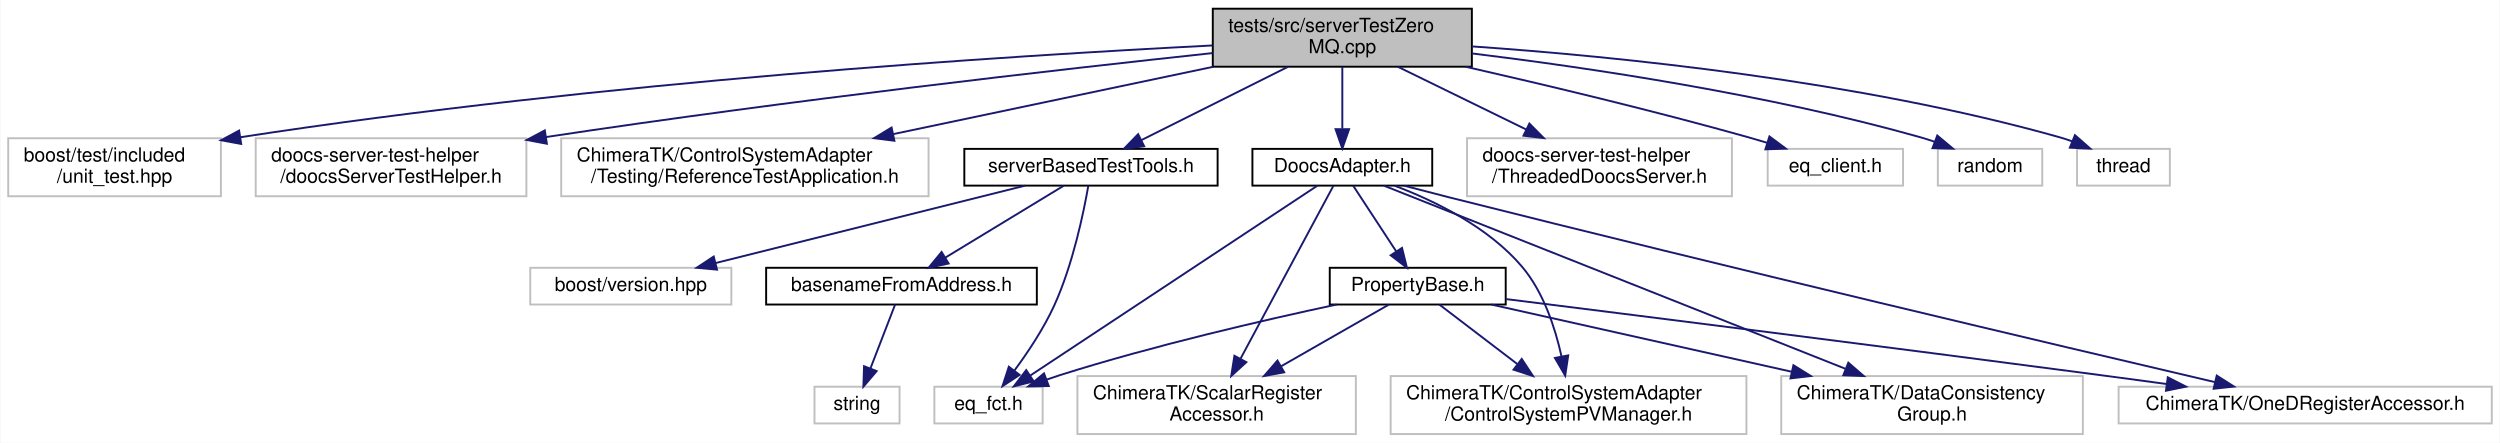
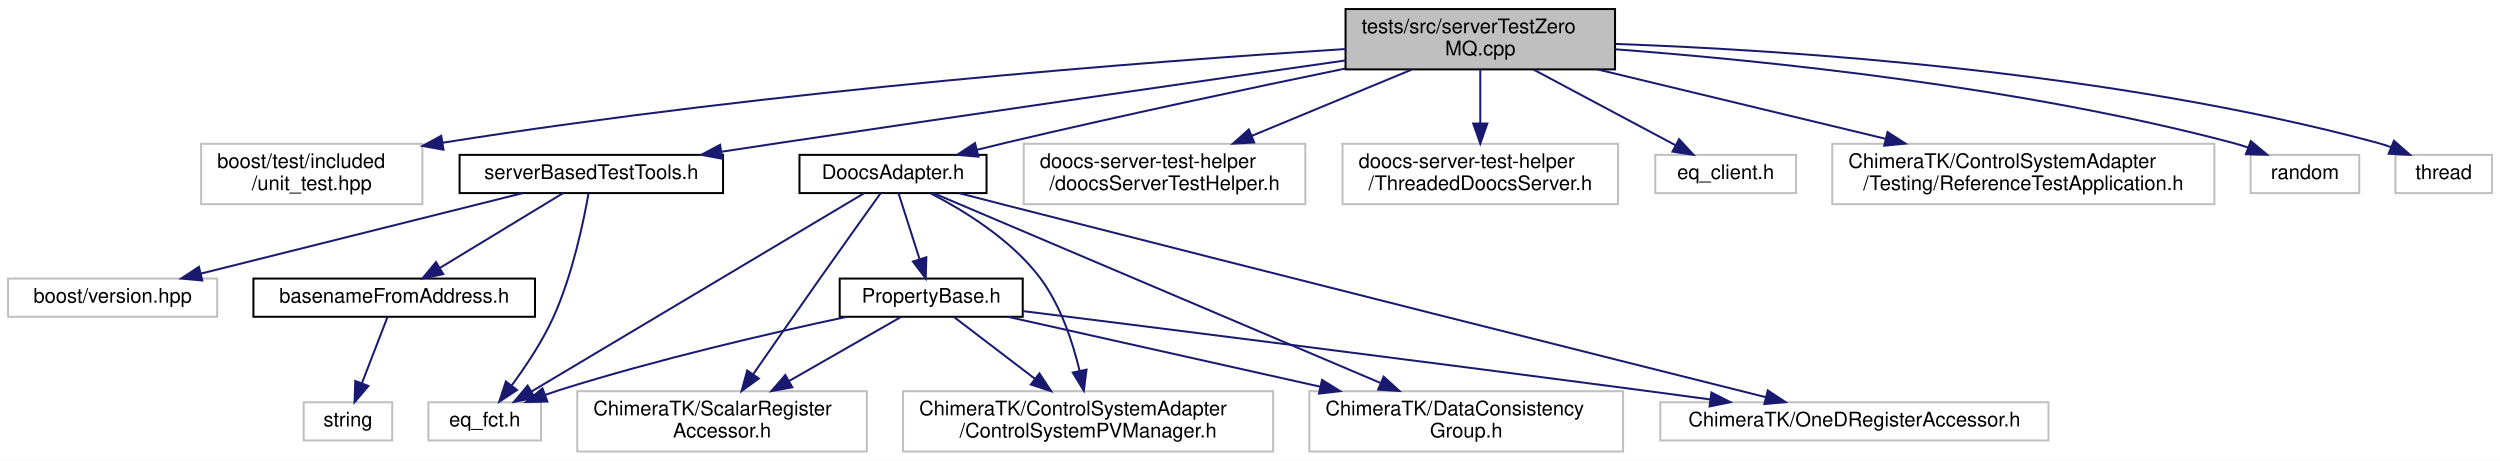
- <svg xmlns="http://www.w3.org/2000/svg" xmlns:xlink="http://www.w3.org/1999/xlink" width="1293pt" height="229pt" viewBox="0.00 0.00 1292.50 229.00">
+ <svg xmlns="http://www.w3.org/2000/svg" xmlns:xlink="http://www.w3.org/1999/xlink" width="1243pt" height="229pt" viewBox="0.00 0.00 1243.00 229.00">
  <g id="graph0" class="graph" transform="scale(1 1) rotate(0) translate(4 225)">
-     <polygon fill="white" stroke="transparent" points="-4,4 -4,-225 1288.5,-225 1288.5,4 -4,4" />
+     <polygon fill="white" stroke="transparent" points="-4,4 -4,-225 1239,-225 1239,4 -4,4" />
    <g id="node1" class="node">
      <g id="a_node1">
        <a xlink:title=" ">
-           <polygon fill="#bfbfbf" stroke="black" points="623,-190.5 623,-220.5 757,-220.5 757,-190.5 623,-190.5" />
-           <text text-anchor="start" x="631" y="-208.5" font-family="Helvetica,sans-Serif" font-size="10.00">tests/src/serverTestZero</text>
-           <text text-anchor="middle" x="690" y="-197.5" font-family="Helvetica,sans-Serif" font-size="10.00">MQ.cpp</text>
+           <polygon fill="#bfbfbf" stroke="black" points="665,-190.5 665,-220.5 799,-220.5 799,-190.5 665,-190.5" />
+           <text text-anchor="start" x="673" y="-208.5" font-family="Helvetica,sans-Serif" font-size="10.00">tests/src/serverTestZero</text>
+           <text text-anchor="middle" x="732" y="-197.5" font-family="Helvetica,sans-Serif" font-size="10.00">MQ.cpp</text>
        </a>
      </g>
    </g>
    <g id="node2" class="node">
      <g id="a_node2">
        <a xlink:title=" ">
-           <polygon fill="white" stroke="#bfbfbf" points="0,-123.5 0,-153.5 110,-153.5 110,-123.5 0,-123.5" />
-           <text text-anchor="start" x="8" y="-141.5" font-family="Helvetica,sans-Serif" font-size="10.00">boost/test/included</text>
-           <text text-anchor="middle" x="55" y="-130.5" font-family="Helvetica,sans-Serif" font-size="10.00">/unit_test.hpp</text>
+           <polygon fill="white" stroke="#bfbfbf" points="96,-123.5 96,-153.5 206,-153.5 206,-123.5 96,-123.5" />
+           <text text-anchor="start" x="104" y="-141.5" font-family="Helvetica,sans-Serif" font-size="10.00">boost/test/included</text>
+           <text text-anchor="middle" x="151" y="-130.5" font-family="Helvetica,sans-Serif" font-size="10.00">/unit_test.hpp</text>
        </a>
      </g>
    </g>
    <g id="edge1" class="edge">
-       <path fill="none" stroke="midnightblue" d="M622.84,-201.49C517.62,-196.14 307.46,-182.84 120.1,-154.03" />
-       <polygon fill="midnightblue" stroke="midnightblue" points="120.49,-150.55 110.07,-152.47 119.41,-157.47 120.49,-150.55" />
+       <path fill="none" stroke="midnightblue" d="M664.73,-200.63C567.68,-194.45 382.66,-180.44 216.01,-154.03" />
+       <polygon fill="midnightblue" stroke="midnightblue" points="216.5,-150.57 206.07,-152.44 215.39,-157.48 216.5,-150.57" />
    </g>
    <g id="node3" class="node">
      <g id="a_node3">
-         <a xlink:title=" ">
-           <polygon fill="white" stroke="#bfbfbf" points="128,-123.5 128,-153.5 268,-153.5 268,-123.5 128,-123.5" />
-           <text text-anchor="start" x="136" y="-141.5" font-family="Helvetica,sans-Serif" font-size="10.00">doocs-server-test-helper</text>
-           <text text-anchor="middle" x="198" y="-130.5" font-family="Helvetica,sans-Serif" font-size="10.00">/doocsServerTestHelper.h</text>
+         <a xlink:href="_doocs_adapter_8h.html" target="_top" xlink:title=" ">
+           <polygon fill="white" stroke="black" points="393.5,-129 393.5,-148 486.5,-148 486.5,-129 393.5,-129" />
+           <text text-anchor="middle" x="440" y="-136" font-family="Helvetica,sans-Serif" font-size="10.00">DoocsAdapter.h</text>
        </a>
      </g>
    </g>
    <g id="edge2" class="edge">
-       <path fill="none" stroke="midnightblue" d="M622.95,-197.55C543.18,-189 405.77,-173.39 278.13,-154.12" />
-       <polygon fill="midnightblue" stroke="midnightblue" points="278.59,-150.65 268.17,-152.61 277.53,-157.57 278.59,-150.65" />
+       <path fill="none" stroke="midnightblue" d="M664.95,-190.94C617.62,-181.18 552.78,-167.42 496,-154 491.36,-152.9 486.51,-151.71 481.69,-150.5" />
+       <polygon fill="midnightblue" stroke="midnightblue" points="482.48,-147.09 471.92,-148.02 480.75,-153.88 482.48,-147.09" />
+     </g>
+     <g id="node10" class="node">
+       <g id="a_node10">
+         <a xlink:href="server_based_test_tools_8h.html" target="_top" xlink:title=" ">
+           <polygon fill="white" stroke="black" points="224.5,-129 224.5,-148 355.5,-148 355.5,-129 224.5,-129" />
+           <text text-anchor="middle" x="290" y="-136" font-family="Helvetica,sans-Serif" font-size="10.00">serverBasedTestTools.h</text>
+         </a>
+       </g>
+     </g>
+     <g id="edge14" class="edge">
+       <path fill="none" stroke="midnightblue" d="M664.94,-194.95C594.84,-184.92 481.66,-168.62 384,-154 374.55,-152.58 364.56,-151.07 354.77,-149.57" />
+       <polygon fill="midnightblue" stroke="midnightblue" points="355.08,-146.08 344.66,-148.02 354.02,-152.99 355.08,-146.08" />
+     </g>
+     <g id="node14" class="node">
+       <g id="a_node14">
+         <a xlink:title=" ">
+           <polygon fill="white" stroke="#bfbfbf" points="505,-123.5 505,-153.5 645,-153.5 645,-123.5 505,-123.5" />
+           <text text-anchor="start" x="513" y="-141.5" font-family="Helvetica,sans-Serif" font-size="10.00">doocs-server-test-helper</text>
+           <text text-anchor="middle" x="575" y="-130.5" font-family="Helvetica,sans-Serif" font-size="10.00">/doocsServerTestHelper.h</text>
+         </a>
+       </g>
+     </g>
+     <g id="edge19" class="edge">
+       <path fill="none" stroke="midnightblue" d="M697.93,-190.4C674.58,-180.73 643.41,-167.82 618.3,-157.43" />
+       <polygon fill="midnightblue" stroke="midnightblue" points="619.58,-154.17 609,-153.58 616.9,-160.64 619.58,-154.17" />
+     </g>
+     <g id="node15" class="node">
+       <g id="a_node15">
+         <a xlink:title=" ">
+           <polygon fill="white" stroke="#bfbfbf" points="663.5,-123.5 663.5,-153.5 800.5,-153.5 800.5,-123.5 663.5,-123.5" />
+           <text text-anchor="start" x="671.5" y="-141.5" font-family="Helvetica,sans-Serif" font-size="10.00">doocs-server-test-helper</text>
+           <text text-anchor="middle" x="732" y="-130.5" font-family="Helvetica,sans-Serif" font-size="10.00">/ThreadedDoocsServer.h</text>
+         </a>
+       </g>
+     </g>
+     <g id="edge20" class="edge">
+       <path fill="none" stroke="midnightblue" d="M732,-190.4C732,-182.64 732,-172.81 732,-163.86" />
+       <polygon fill="midnightblue" stroke="midnightblue" points="735.5,-163.58 732,-153.58 728.5,-163.58 735.5,-163.58" />
+     </g>
+     <g id="node16" class="node">
+       <g id="a_node16">
+         <a xlink:title=" ">
+           <polygon fill="white" stroke="#bfbfbf" points="819,-129 819,-148 889,-148 889,-129 819,-129" />
+           <text text-anchor="middle" x="854" y="-136" font-family="Helvetica,sans-Serif" font-size="10.00">eq_client.h</text>
+         </a>
+       </g>
+     </g>
+     <g id="edge21" class="edge">
+       <path fill="none" stroke="midnightblue" d="M758.47,-190.4C779.4,-179.24 808.43,-163.78 828.97,-152.83" />
+       <polygon fill="midnightblue" stroke="midnightblue" points="830.85,-155.8 838.03,-148.01 827.56,-149.62 830.85,-155.8" />
+     </g>
+     <g id="node17" class="node">
+       <g id="a_node17">
+         <a xlink:title=" ">
+           <polygon fill="white" stroke="#bfbfbf" points="907,-123.5 907,-153.5 1097,-153.5 1097,-123.5 907,-123.5" />
+           <text text-anchor="start" x="915" y="-141.5" font-family="Helvetica,sans-Serif" font-size="10.00">ChimeraTK/ControlSystemAdapter</text>
+           <text text-anchor="middle" x="1002" y="-130.5" font-family="Helvetica,sans-Serif" font-size="10.00">/Testing/ReferenceTestApplication.h</text>
+         </a>
+       </g>
+     </g>
+     <g id="edge22" class="edge">
+       <path fill="none" stroke="midnightblue" d="M790.25,-190.48C832.34,-180.34 889.32,-166.63 933.58,-155.97" />
+       <polygon fill="midnightblue" stroke="midnightblue" points="934.48,-159.35 943.39,-153.61 932.84,-152.55 934.48,-159.35" />
+     </g>
+     <g id="node18" class="node">
+       <g id="a_node18">
+         <a xlink:title=" ">
+           <polygon fill="white" stroke="#bfbfbf" points="1115,-129 1115,-148 1169,-148 1169,-129 1115,-129" />
+           <text text-anchor="middle" x="1142" y="-136" font-family="Helvetica,sans-Serif" font-size="10.00">random</text>
+         </a>
+       </g>
+     </g>
+     <g id="edge23" class="edge">
+       <path fill="none" stroke="midnightblue" d="M799.19,-200.48C874.81,-194.79 1000.85,-181.81 1106,-154 1108.51,-153.34 1111.08,-152.55 1113.63,-151.68" />
+       <polygon fill="midnightblue" stroke="midnightblue" points="1115.11,-154.86 1123.24,-148.08 1112.65,-148.31 1115.11,-154.86" />
+     </g>
+     <g id="node19" class="node">
+       <g id="a_node19">
+         <a xlink:title=" ">
+           <polygon fill="white" stroke="#bfbfbf" points="1187,-129 1187,-148 1235,-148 1235,-129 1187,-129" />
+           <text text-anchor="middle" x="1211" y="-136" font-family="Helvetica,sans-Serif" font-size="10.00">thread</text>
+         </a>
+       </g>
+     </g>
+     <g id="edge24" class="edge">
+       <path fill="none" stroke="midnightblue" d="M799.29,-203.15C887.64,-199.97 1046.9,-189.35 1178,-154 1180.29,-153.38 1182.63,-152.63 1184.95,-151.79" />
+       <polygon fill="midnightblue" stroke="midnightblue" points="1186.27,-155.03 1194.23,-148.03 1183.65,-148.55 1186.27,-155.03" />
    </g>
    <g id="node4" class="node">
      <g id="a_node4">
-         <a xlink:title=" ">
-           <polygon fill="white" stroke="#bfbfbf" points="286,-123.5 286,-153.5 476,-153.5 476,-123.5 286,-123.5" />
-           <text text-anchor="start" x="294" y="-141.5" font-family="Helvetica,sans-Serif" font-size="10.00">ChimeraTK/ControlSystemAdapter</text>
-           <text text-anchor="middle" x="381" y="-130.5" font-family="Helvetica,sans-Serif" font-size="10.00">/Testing/ReferenceTestApplication.h</text>
+         <a xlink:href="_property_base_8h.html" target="_top" xlink:title=" ">
+           <polygon fill="white" stroke="black" points="413.5,-67.5 413.5,-86.5 504.5,-86.5 504.5,-67.5 413.5,-67.5" />
+           <text text-anchor="middle" x="459" y="-74.5" font-family="Helvetica,sans-Serif" font-size="10.00">PropertyBase.h</text>
        </a>
      </g>
    </g>
    <g id="edge3" class="edge">
-       <path fill="none" stroke="midnightblue" d="M623.33,-190.48C574.68,-180.24 508.63,-166.35 457.77,-155.65" />
-       <polygon fill="midnightblue" stroke="midnightblue" points="458.32,-152.19 447.81,-153.55 456.88,-159.04 458.32,-152.19" />
+       <path fill="none" stroke="midnightblue" d="M442.72,-128.98C445.43,-120.49 449.67,-107.2 453.15,-96.32" />
+       <polygon fill="midnightblue" stroke="midnightblue" points="456.57,-97.1 456.28,-86.51 449.91,-94.97 456.57,-97.1" />
    </g>
    <g id="node5" class="node">
      <g id="a_node5">
-         <a xlink:href="_doocs_adapter_8h.html" target="_top" xlink:title=" ">
-           <polygon fill="white" stroke="black" points="643.5,-129 643.5,-148 736.5,-148 736.5,-129 643.5,-129" />
-           <text text-anchor="middle" x="690" y="-136" font-family="Helvetica,sans-Serif" font-size="10.00">DoocsAdapter.h</text>
-         </a>
-       </g>
+         <a xlink:title=" ">
+           <polygon fill="white" stroke="#bfbfbf" points="209,-6 209,-25 265,-25 265,-6 209,-6" />
+           <text text-anchor="middle" x="237" y="-13" font-family="Helvetica,sans-Serif" font-size="10.00">eq_fct.h</text>
+         </a>
+       </g>
+     </g>
+     <g id="edge9" class="edge">
+       <path fill="none" stroke="midnightblue" d="M425.73,-128.99C391.16,-108.39 302.69,-55.65 260.31,-30.39" />
+       <polygon fill="midnightblue" stroke="midnightblue" points="261.91,-27.27 251.53,-25.16 258.33,-33.29 261.91,-27.27" />
+     </g>
+     <g id="node6" class="node">
+       <g id="a_node6">
+         <a xlink:title=" ">
+           <polygon fill="white" stroke="#bfbfbf" points="445,-0.5 445,-30.5 629,-30.5 629,-0.5 445,-0.5" />
+           <text text-anchor="start" x="453" y="-18.5" font-family="Helvetica,sans-Serif" font-size="10.00">ChimeraTK/ControlSystemAdapter</text>
+           <text text-anchor="middle" x="537" y="-7.5" font-family="Helvetica,sans-Serif" font-size="10.00">/ControlSystemPVManager.h</text>
+         </a>
+       </g>
+     </g>
+     <g id="edge10" class="edge">
+       <path fill="none" stroke="midnightblue" d="M458.72,-128.86C475.19,-120.37 498.7,-105.94 513,-87 523.28,-73.38 529.34,-55.07 532.8,-40.52" />
+       <polygon fill="midnightblue" stroke="midnightblue" points="536.23,-41.22 534.88,-30.72 529.38,-39.77 536.23,-41.22" />
+     </g>
+     <g id="node7" class="node">
+       <g id="a_node7">
+         <a xlink:title=" ">
+           <polygon fill="white" stroke="#bfbfbf" points="647,-0.5 647,-30.5 803,-30.5 803,-0.5 647,-0.5" />
+           <text text-anchor="start" x="655" y="-18.5" font-family="Helvetica,sans-Serif" font-size="10.00">ChimeraTK/DataConsistency</text>
+           <text text-anchor="middle" x="725" y="-7.5" font-family="Helvetica,sans-Serif" font-size="10.00">Group.h</text>
+         </a>
+       </g>
+     </g>
+     <g id="edge11" class="edge">
+       <path fill="none" stroke="midnightblue" d="M460.04,-128.99C505.98,-109.49 619.74,-61.19 682.22,-34.66" />
+       <polygon fill="midnightblue" stroke="midnightblue" points="683.95,-37.73 691.79,-30.6 681.22,-31.29 683.95,-37.73" />
+     </g>
+     <g id="node8" class="node">
+       <g id="a_node8">
+         <a xlink:title=" ">
+           <polygon fill="white" stroke="#bfbfbf" points="821.5,-6 821.5,-25 1014.5,-25 1014.5,-6 821.5,-6" />
+           <text text-anchor="middle" x="918" y="-13" font-family="Helvetica,sans-Serif" font-size="10.00">ChimeraTK/OneDRegisterAccessor.h</text>
+         </a>
+       </g>
+     </g>
+     <g id="edge12" class="edge">
+       <path fill="none" stroke="midnightblue" d="M472.86,-128.96C480.46,-126.99 488.51,-124.92 496,-123 633.85,-87.76 797.22,-46.74 873.99,-27.51" />
+       <polygon fill="midnightblue" stroke="midnightblue" points="874.94,-30.88 883.79,-25.06 873.24,-24.09 874.94,-30.88" />
+     </g>
+     <g id="node9" class="node">
+       <g id="a_node9">
+         <a xlink:title=" ">
+           <polygon fill="white" stroke="#bfbfbf" points="283,-0.5 283,-30.5 427,-30.5 427,-0.5 283,-0.5" />
+           <text text-anchor="start" x="291" y="-18.5" font-family="Helvetica,sans-Serif" font-size="10.00">ChimeraTK/ScalarRegister</text>
+           <text text-anchor="middle" x="355" y="-7.5" font-family="Helvetica,sans-Serif" font-size="10.00">Accessor.h</text>
+         </a>
+       </g>
+     </g>
+     <g id="edge13" class="edge">
+       <path fill="none" stroke="midnightblue" d="M433.85,-128.94C426.66,-118.92 414.41,-101.79 404,-87 392.74,-71 380.14,-52.88 370.54,-39.01" />
+       <polygon fill="midnightblue" stroke="midnightblue" points="373.28,-36.81 364.71,-30.58 367.52,-40.79 373.28,-36.81" />
    </g>
    <g id="edge4" class="edge">
-       <path fill="none" stroke="midnightblue" d="M690,-190.4C690,-181.06 690,-168.71 690,-158.52" />
-       <polygon fill="midnightblue" stroke="midnightblue" points="693.5,-158.19 690,-148.19 686.5,-158.19 693.5,-158.19" />
+       <path fill="none" stroke="midnightblue" d="M417.04,-67.49C379.26,-59.42 322.38,-46.29 274,-31 271.72,-30.28 269.39,-29.49 267.05,-28.66" />
+       <polygon fill="midnightblue" stroke="midnightblue" points="268.16,-25.34 257.57,-25.13 265.71,-31.9 268.16,-25.34" />
+     </g>
+     <g id="edge5" class="edge">
+       <path fill="none" stroke="midnightblue" d="M470.18,-67.48C480.64,-59.49 496.68,-47.25 510.43,-36.77" />
+       <polygon fill="midnightblue" stroke="midnightblue" points="512.79,-39.37 518.62,-30.52 508.54,-33.81 512.79,-39.37" />
+     </g>
+     <g id="edge6" class="edge">
+       <path fill="none" stroke="midnightblue" d="M497.11,-67.48C537.51,-58.44 602.29,-43.95 652.48,-32.72" />
+       <polygon fill="midnightblue" stroke="midnightblue" points="653.31,-36.12 662.31,-30.52 651.79,-29.29 653.31,-36.12" />
+     </g>
+     <g id="edge7" class="edge">
+       <path fill="none" stroke="midnightblue" d="M504.71,-70.31C572.02,-61.9 701.75,-45.57 812,-31 823.11,-29.53 834.87,-27.95 846.36,-26.39" />
+       <polygon fill="midnightblue" stroke="midnightblue" points="846.92,-29.85 856.36,-25.03 845.98,-22.91 846.92,-29.85" />
+     </g>
+     <g id="edge8" class="edge">
+       <path fill="none" stroke="midnightblue" d="M444.1,-67.48C429.62,-59.19 407.13,-46.32 388.37,-35.59" />
+       <polygon fill="midnightblue" stroke="midnightblue" points="389.93,-32.45 379.51,-30.52 386.45,-38.53 389.93,-32.45" />
+     </g>
+     <g id="edge17" class="edge">
+       <path fill="none" stroke="midnightblue" d="M288.63,-128.94C286.26,-115.36 280.68,-88.22 271,-67 265.55,-55.05 257.38,-42.8 250.41,-33.36" />
+       <polygon fill="midnightblue" stroke="midnightblue" points="253.08,-31.09 244.23,-25.27 247.52,-35.34 253.08,-31.09" />
+     </g>
+     <g id="node11" class="node">
+       <g id="a_node11">
+         <a xlink:href="basename_from_address_8h.html" target="_top" xlink:title=" ">
+           <polygon fill="white" stroke="black" points="122,-67.5 122,-86.5 262,-86.5 262,-67.5 122,-67.5" />
+           <text text-anchor="middle" x="192" y="-74.5" font-family="Helvetica,sans-Serif" font-size="10.00">basenameFromAddress.h</text>
+         </a>
+       </g>
+     </g>
+     <g id="edge15" class="edge">
+       <path fill="none" stroke="midnightblue" d="M275.96,-128.98C259.95,-119.25 233.55,-103.23 214.63,-91.74" />
+       <polygon fill="midnightblue" stroke="midnightblue" points="216.38,-88.71 206.01,-86.51 212.75,-94.69 216.38,-88.71" />
+     </g>
+     <g id="node13" class="node">
+       <g id="a_node13">
+         <a xlink:title=" ">
+           <polygon fill="white" stroke="#bfbfbf" points="0,-67.5 0,-86.5 104,-86.5 104,-67.5 0,-67.5" />
+           <text text-anchor="middle" x="52" y="-74.5" font-family="Helvetica,sans-Serif" font-size="10.00">boost/version.hpp</text>
+         </a>
+       </g>
+     </g>
+     <g id="edge18" class="edge">
+       <path fill="none" stroke="midnightblue" d="M255.9,-128.98C213.75,-118.44 141.95,-100.49 95.77,-88.94" />
+       <polygon fill="midnightblue" stroke="midnightblue" points="96.59,-85.54 86.04,-86.51 94.89,-92.33 96.59,-85.54" />
    </g>
    <g id="node12" class="node">
      <g id="a_node12">
-         <a xlink:href="server_based_test_tools_8h.html" target="_top" xlink:title=" ">
-           <polygon fill="white" stroke="black" points="494.5,-129 494.5,-148 625.5,-148 625.5,-129 494.5,-129" />
-           <text text-anchor="middle" x="560" y="-136" font-family="Helvetica,sans-Serif" font-size="10.00">serverBasedTestTools.h</text>
+         <a xlink:title=" ">
+           <polygon fill="white" stroke="#bfbfbf" points="147,-6 147,-25 191,-25 191,-6 147,-6" />
+           <text text-anchor="middle" x="169" y="-13" font-family="Helvetica,sans-Serif" font-size="10.00">string</text>
        </a>
      </g>
    </g>
    <g id="edge16" class="edge">
-       <path fill="none" stroke="midnightblue" d="M661.79,-190.4C639.28,-179.14 608,-163.5 586.08,-152.54" />
-       <polygon fill="midnightblue" stroke="midnightblue" points="587.52,-149.35 577.01,-148.01 584.39,-155.61 587.52,-149.35" />
-     </g>
-     <g id="node16" class="node">
-       <g id="a_node16">
-         <a xlink:title=" ">
-           <polygon fill="white" stroke="#bfbfbf" points="754.5,-123.5 754.5,-153.5 891.5,-153.5 891.5,-123.5 754.5,-123.5" />
-           <text text-anchor="start" x="762.5" y="-141.5" font-family="Helvetica,sans-Serif" font-size="10.00">doocs-server-test-helper</text>
-           <text text-anchor="middle" x="823" y="-130.5" font-family="Helvetica,sans-Serif" font-size="10.00">/ThreadedDoocsServer.h</text>
-         </a>
-       </g>
-     </g>
-     <g id="edge21" class="edge">
-       <path fill="none" stroke="midnightblue" d="M718.86,-190.4C738.29,-180.9 764.12,-168.28 785.19,-157.98" />
-       <polygon fill="midnightblue" stroke="midnightblue" points="786.75,-161.11 794.2,-153.58 783.68,-154.82 786.75,-161.11" />
-     </g>
-     <g id="node17" class="node">
-       <g id="a_node17">
-         <a xlink:title=" ">
-           <polygon fill="white" stroke="#bfbfbf" points="910,-129 910,-148 980,-148 980,-129 910,-129" />
-           <text text-anchor="middle" x="945" y="-136" font-family="Helvetica,sans-Serif" font-size="10.00">eq_client.h</text>
-         </a>
-       </g>
-     </g>
-     <g id="edge22" class="edge">
-       <path fill="none" stroke="midnightblue" d="M753.73,-190.49C795.53,-180.99 851.26,-167.69 900,-154 903.16,-153.11 906.43,-152.15 909.7,-151.15" />
-       <polygon fill="midnightblue" stroke="midnightblue" points="910.9,-154.44 919.4,-148.12 908.81,-147.76 910.9,-154.44" />
-     </g>
-     <g id="node18" class="node">
-       <g id="a_node18">
-         <a xlink:title=" ">
-           <polygon fill="white" stroke="#bfbfbf" points="998,-129 998,-148 1052,-148 1052,-129 998,-129" />
-           <text text-anchor="middle" x="1025" y="-136" font-family="Helvetica,sans-Serif" font-size="10.00">random</text>
-         </a>
-       </g>
-     </g>
-     <g id="edge23" class="edge">
-       <path fill="none" stroke="midnightblue" d="M757.12,-197.36C818.32,-189.87 910.85,-176.06 989,-154 991.44,-153.31 993.94,-152.51 996.43,-151.65" />
-       <polygon fill="midnightblue" stroke="midnightblue" points="997.71,-154.91 1005.84,-148.11 995.24,-148.36 997.71,-154.91" />
-     </g>
-     <g id="node19" class="node">
-       <g id="a_node19">
-         <a xlink:title=" ">
-           <polygon fill="white" stroke="#bfbfbf" points="1070,-129 1070,-148 1118,-148 1118,-129 1070,-129" />
-           <text text-anchor="middle" x="1094" y="-136" font-family="Helvetica,sans-Serif" font-size="10.00">thread</text>
-         </a>
-       </g>
-     </g>
-     <g id="edge24" class="edge">
-       <path fill="none" stroke="midnightblue" d="M757.15,-200.99C832.35,-195.77 957.29,-183.22 1061,-154 1063.15,-153.39 1065.35,-152.67 1067.53,-151.88" />
-       <polygon fill="midnightblue" stroke="midnightblue" points="1068.91,-155.1 1076.87,-148.11 1066.28,-148.61 1068.91,-155.1" />
-     </g>
-     <g id="node6" class="node">
-       <g id="a_node6">
-         <a xlink:href="_property_base_8h.html" target="_top" xlink:title=" ">
-           <polygon fill="white" stroke="black" points="683.5,-67.5 683.5,-86.5 774.5,-86.5 774.5,-67.5 683.5,-67.5" />
-           <text text-anchor="middle" x="729" y="-74.5" font-family="Helvetica,sans-Serif" font-size="10.00">PropertyBase.h</text>
-         </a>
-       </g>
-     </g>
-     <g id="edge5" class="edge">
-       <path fill="none" stroke="midnightblue" d="M695.59,-128.98C701.38,-120.14 710.59,-106.09 717.87,-94.98" />
-       <polygon fill="midnightblue" stroke="midnightblue" points="720.87,-96.79 723.42,-86.51 715.01,-92.95 720.87,-96.79" />
-     </g>
-     <g id="node7" class="node">
-       <g id="a_node7">
-         <a xlink:title=" ">
-           <polygon fill="white" stroke="#bfbfbf" points="479,-6 479,-25 535,-25 535,-6 479,-6" />
-           <text text-anchor="middle" x="507" y="-13" font-family="Helvetica,sans-Serif" font-size="10.00">eq_fct.h</text>
-         </a>
-       </g>
-     </g>
-     <g id="edge11" class="edge">
-       <path fill="none" stroke="midnightblue" d="M677.13,-128.99C646.1,-108.47 566.89,-56.1 528.5,-30.71" />
-       <polygon fill="midnightblue" stroke="midnightblue" points="530.37,-27.76 520.1,-25.16 526.51,-33.6 530.37,-27.76" />
-     </g>
-     <g id="node8" class="node">
-       <g id="a_node8">
-         <a xlink:title=" ">
-           <polygon fill="white" stroke="#bfbfbf" points="715,-0.5 715,-30.5 899,-30.5 899,-0.5 715,-0.5" />
-           <text text-anchor="start" x="723" y="-18.5" font-family="Helvetica,sans-Serif" font-size="10.00">ChimeraTK/ControlSystemAdapter</text>
-           <text text-anchor="middle" x="807" y="-7.5" font-family="Helvetica,sans-Serif" font-size="10.00">/ControlSystemPVManager.h</text>
-         </a>
-       </g>
-     </g>
-     <g id="edge12" class="edge">
-       <path fill="none" stroke="midnightblue" d="M717.18,-128.9C737.89,-121.05 765.7,-107.5 783,-87 794.07,-73.88 800.11,-55.4 803.36,-40.66" />
-       <polygon fill="midnightblue" stroke="midnightblue" points="806.83,-41.19 805.27,-30.71 799.95,-39.87 806.83,-41.19" />
-     </g>
-     <g id="node9" class="node">
-       <g id="a_node9">
-         <a xlink:title=" ">
-           <polygon fill="white" stroke="#bfbfbf" points="917,-0.5 917,-30.5 1073,-30.5 1073,-0.5 917,-0.5" />
-           <text text-anchor="start" x="925" y="-18.5" font-family="Helvetica,sans-Serif" font-size="10.00">ChimeraTK/DataConsistency</text>
-           <text text-anchor="middle" x="995" y="-7.5" font-family="Helvetica,sans-Serif" font-size="10.00">Group.h</text>
-         </a>
-       </g>
-     </g>
-     <g id="edge13" class="edge">
-       <path fill="none" stroke="midnightblue" d="M711.45,-128.99C760.88,-109.38 883.68,-60.66 950.3,-34.23" />
-       <polygon fill="midnightblue" stroke="midnightblue" points="951.71,-37.44 959.71,-30.5 949.12,-30.93 951.71,-37.44" />
-     </g>
-     <g id="node10" class="node">
-       <g id="a_node10">
-         <a xlink:title=" ">
-           <polygon fill="white" stroke="#bfbfbf" points="1091.5,-6 1091.5,-25 1284.5,-25 1284.5,-6 1091.5,-6" />
-           <text text-anchor="middle" x="1188" y="-13" font-family="Helvetica,sans-Serif" font-size="10.00">ChimeraTK/OneDRegisterAccessor.h</text>
-         </a>
-       </g>
-     </g>
-     <g id="edge14" class="edge">
-       <path fill="none" stroke="midnightblue" d="M721.96,-128.95C729.51,-126.96 737.53,-124.88 745,-123 889.17,-86.67 1060.45,-46.28 1141.31,-27.37" />
-       <polygon fill="midnightblue" stroke="midnightblue" points="1142.24,-30.75 1151.18,-25.07 1140.64,-23.93 1142.24,-30.75" />
-     </g>
-     <g id="node11" class="node">
-       <g id="a_node11">
-         <a xlink:title=" ">
-           <polygon fill="white" stroke="#bfbfbf" points="553,-0.5 553,-30.5 697,-30.5 697,-0.5 553,-0.5" />
-           <text text-anchor="start" x="561" y="-18.5" font-family="Helvetica,sans-Serif" font-size="10.00">ChimeraTK/ScalarRegister</text>
-           <text text-anchor="middle" x="625" y="-7.5" font-family="Helvetica,sans-Serif" font-size="10.00">Accessor.h</text>
-         </a>
-       </g>
-     </g>
-     <g id="edge15" class="edge">
-       <path fill="none" stroke="midnightblue" d="M685.33,-128.8C675.38,-110.28 651.84,-66.46 637.28,-39.36" />
-       <polygon fill="midnightblue" stroke="midnightblue" points="640.36,-37.69 632.54,-30.54 634.19,-41 640.36,-37.69" />
-     </g>
-     <g id="edge6" class="edge">
-       <path fill="none" stroke="midnightblue" d="M687.04,-67.49C649.26,-59.42 592.38,-46.29 544,-31 541.72,-30.28 539.39,-29.49 537.05,-28.66" />
-       <polygon fill="midnightblue" stroke="midnightblue" points="538.16,-25.34 527.57,-25.13 535.71,-31.9 538.16,-25.34" />
-     </g>
-     <g id="edge7" class="edge">
-       <path fill="none" stroke="midnightblue" d="M740.18,-67.48C750.64,-59.49 766.68,-47.25 780.43,-36.77" />
-       <polygon fill="midnightblue" stroke="midnightblue" points="782.79,-39.37 788.62,-30.52 778.54,-33.81 782.79,-39.37" />
-     </g>
-     <g id="edge8" class="edge">
-       <path fill="none" stroke="midnightblue" d="M767.11,-67.48C807.51,-58.44 872.29,-43.95 922.48,-32.72" />
-       <polygon fill="midnightblue" stroke="midnightblue" points="923.31,-36.12 932.31,-30.52 921.79,-29.29 923.31,-36.12" />
-     </g>
-     <g id="edge9" class="edge">
-       <path fill="none" stroke="midnightblue" d="M774.71,-70.31C842.02,-61.9 971.75,-45.57 1082,-31 1093.11,-29.53 1104.87,-27.95 1116.36,-26.39" />
-       <polygon fill="midnightblue" stroke="midnightblue" points="1116.92,-29.85 1126.36,-25.03 1115.98,-22.91 1116.92,-29.85" />
-     </g>
-     <g id="edge10" class="edge">
-       <path fill="none" stroke="midnightblue" d="M714.1,-67.48C699.62,-59.19 677.13,-46.32 658.37,-35.59" />
-       <polygon fill="midnightblue" stroke="midnightblue" points="659.93,-32.45 649.51,-30.52 656.45,-38.53 659.93,-32.45" />
-     </g>
-     <g id="edge19" class="edge">
-       <path fill="none" stroke="midnightblue" d="M558.63,-128.94C556.26,-115.36 550.68,-88.22 541,-67 535.55,-55.05 527.38,-42.8 520.41,-33.36" />
-       <polygon fill="midnightblue" stroke="midnightblue" points="523.08,-31.09 514.23,-25.27 517.52,-35.34 523.08,-31.09" />
-     </g>
-     <g id="node13" class="node">
-       <g id="a_node13">
-         <a xlink:href="basename_from_address_8h.html" target="_top" xlink:title=" ">
-           <polygon fill="white" stroke="black" points="392,-67.5 392,-86.5 532,-86.5 532,-67.5 392,-67.5" />
-           <text text-anchor="middle" x="462" y="-74.5" font-family="Helvetica,sans-Serif" font-size="10.00">basenameFromAddress.h</text>
-         </a>
-       </g>
-     </g>
-     <g id="edge17" class="edge">
-       <path fill="none" stroke="midnightblue" d="M545.96,-128.98C529.95,-119.25 503.55,-103.23 484.63,-91.74" />
-       <polygon fill="midnightblue" stroke="midnightblue" points="486.38,-88.71 476.01,-86.51 482.75,-94.69 486.38,-88.71" />
-     </g>
-     <g id="node15" class="node">
-       <g id="a_node15">
-         <a xlink:title=" ">
-           <polygon fill="white" stroke="#bfbfbf" points="270,-67.5 270,-86.5 374,-86.5 374,-67.5 270,-67.5" />
-           <text text-anchor="middle" x="322" y="-74.5" font-family="Helvetica,sans-Serif" font-size="10.00">boost/version.hpp</text>
-         </a>
-       </g>
-     </g>
-     <g id="edge20" class="edge">
-       <path fill="none" stroke="midnightblue" d="M525.9,-128.98C483.75,-118.44 411.95,-100.49 365.77,-88.94" />
-       <polygon fill="midnightblue" stroke="midnightblue" points="366.59,-85.54 356.04,-86.51 364.89,-92.33 366.59,-85.54" />
-     </g>
-     <g id="node14" class="node">
-       <g id="a_node14">
-         <a xlink:title=" ">
-           <polygon fill="white" stroke="#bfbfbf" points="417,-6 417,-25 461,-25 461,-6 417,-6" />
-           <text text-anchor="middle" x="439" y="-13" font-family="Helvetica,sans-Serif" font-size="10.00">string</text>
-         </a>
-       </g>
-     </g>
-     <g id="edge18" class="edge">
-       <path fill="none" stroke="midnightblue" d="M458.7,-67.48C455.39,-58.9 450.18,-45.43 445.95,-34.48" />
-       <polygon fill="midnightblue" stroke="midnightblue" points="449.16,-33.07 442.29,-25.01 442.63,-35.6 449.16,-33.07" />
+       <path fill="none" stroke="midnightblue" d="M188.7,-67.48C185.39,-58.9 180.18,-45.43 175.95,-34.48" />
+       <polygon fill="midnightblue" stroke="midnightblue" points="179.16,-33.07 172.29,-25.01 172.63,-35.6 179.16,-33.07" />
    </g>
  </g>
</svg>
